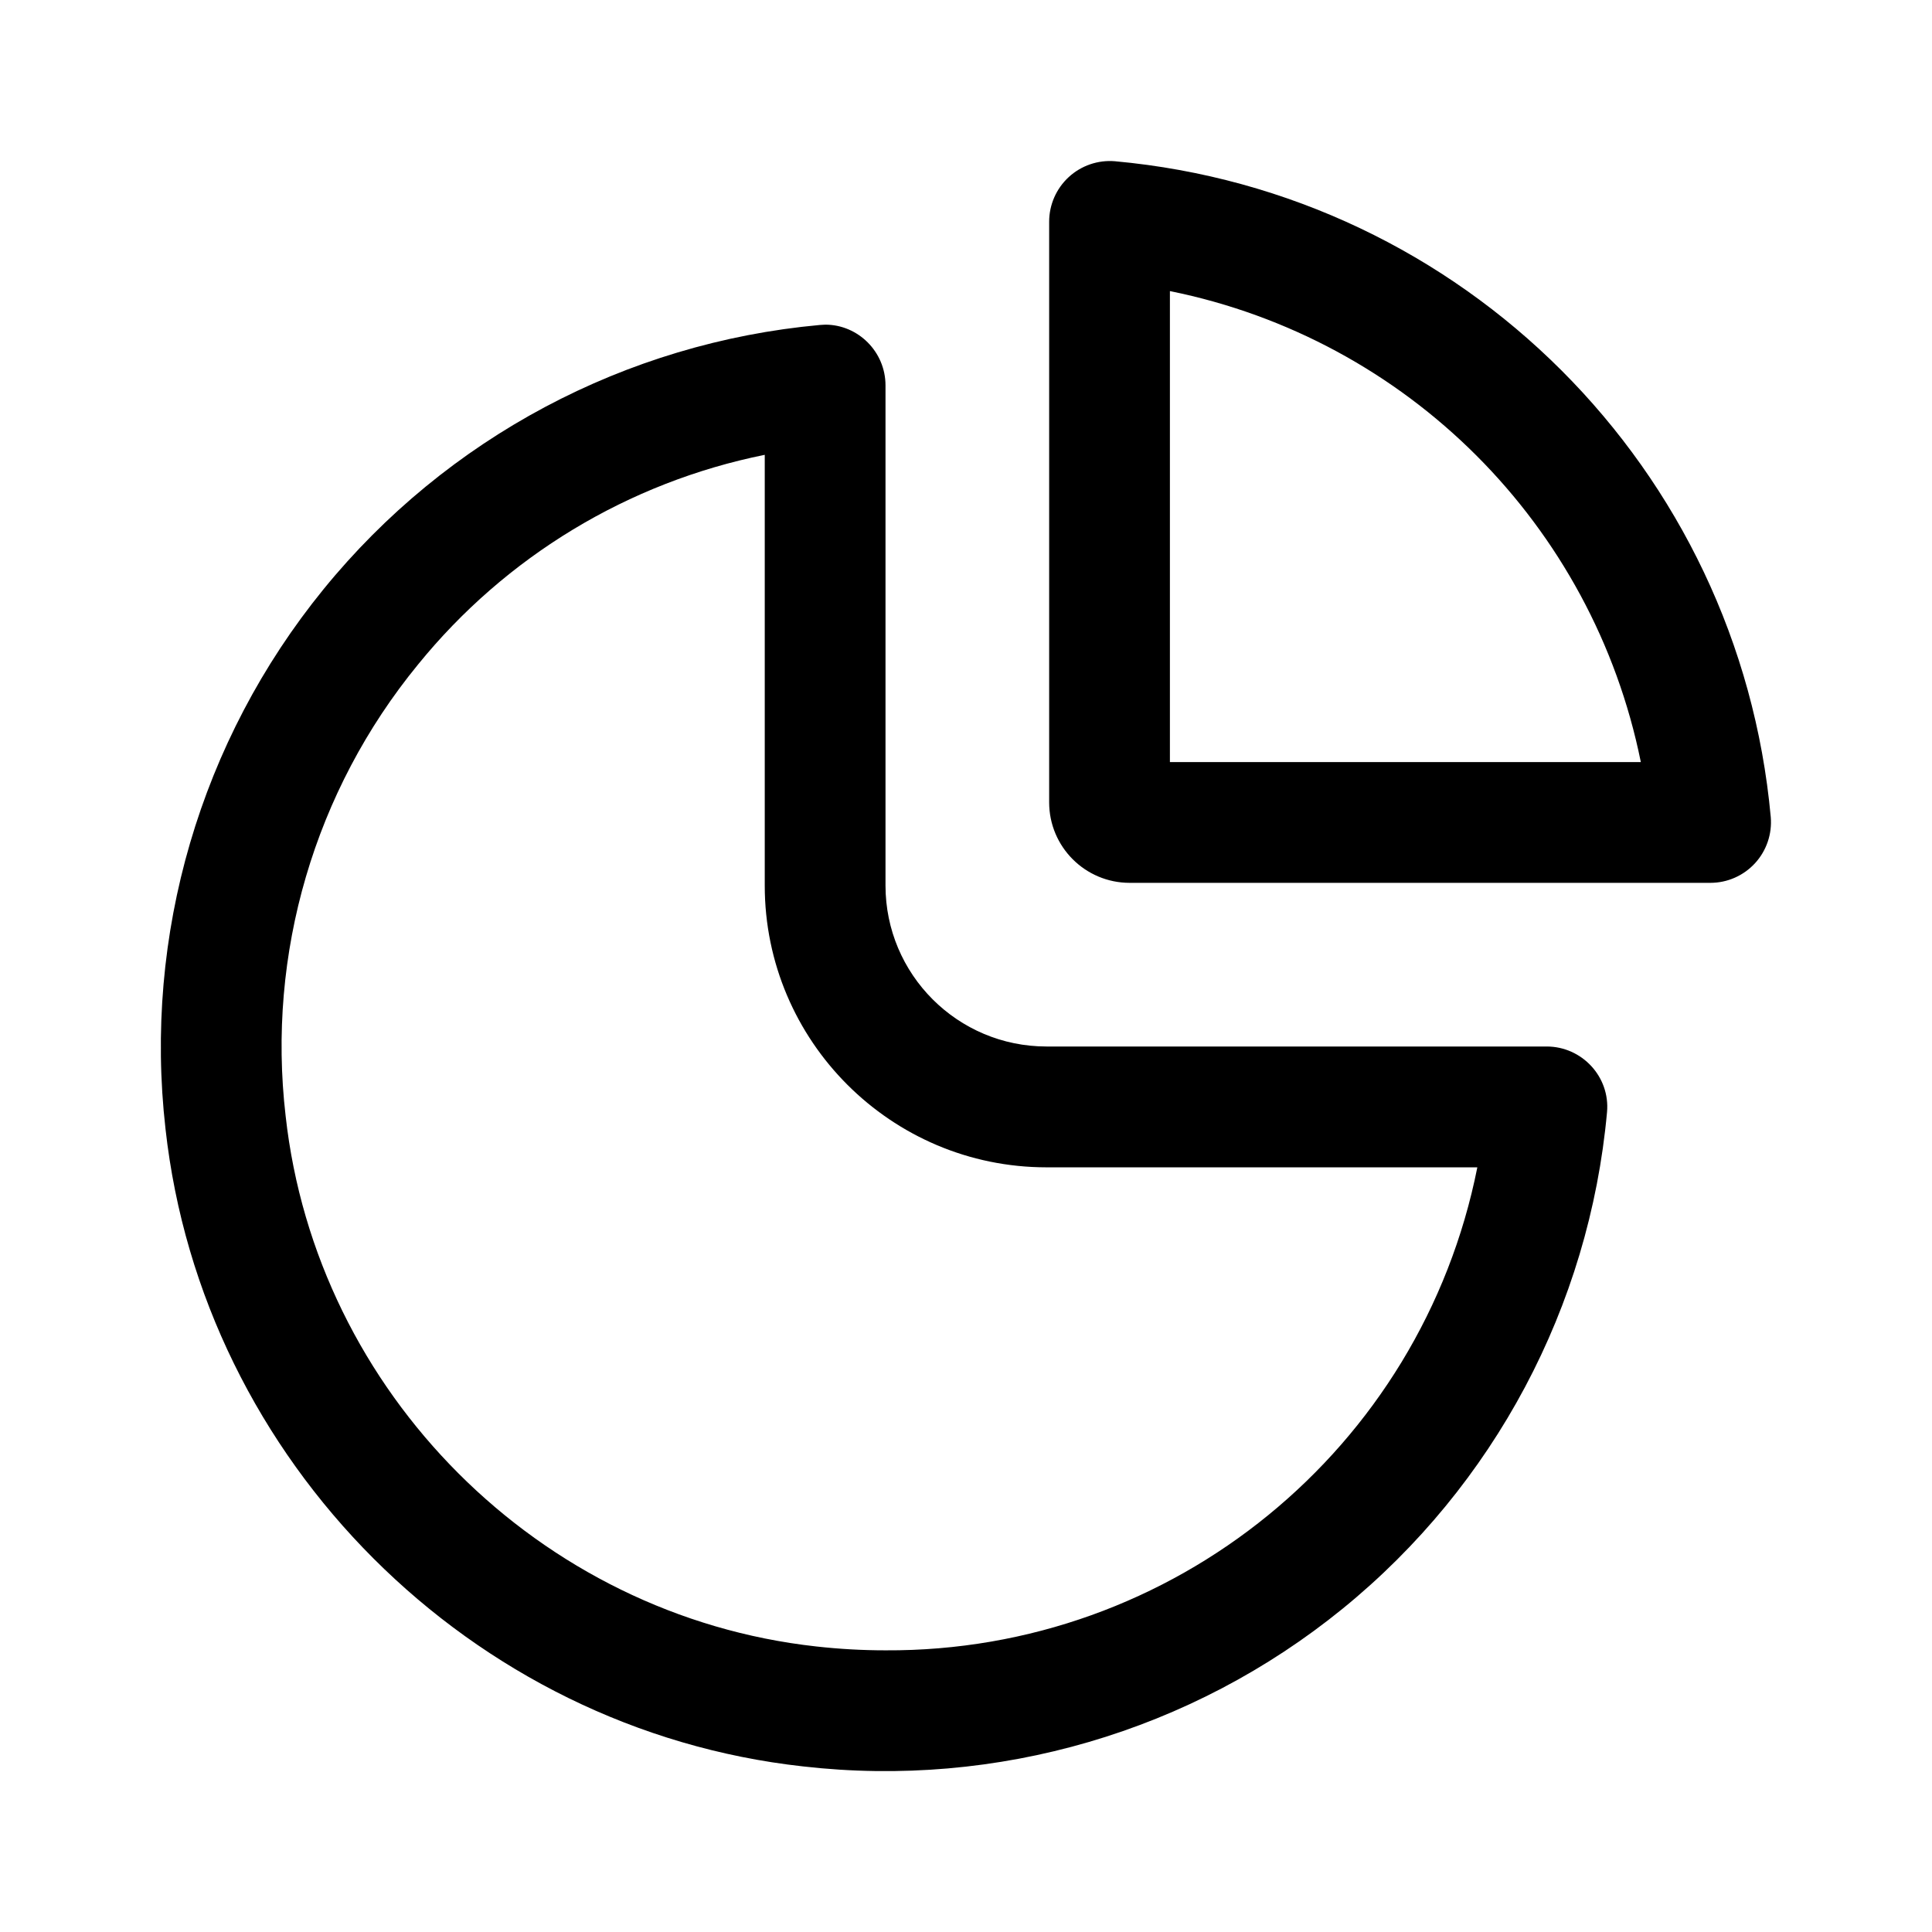
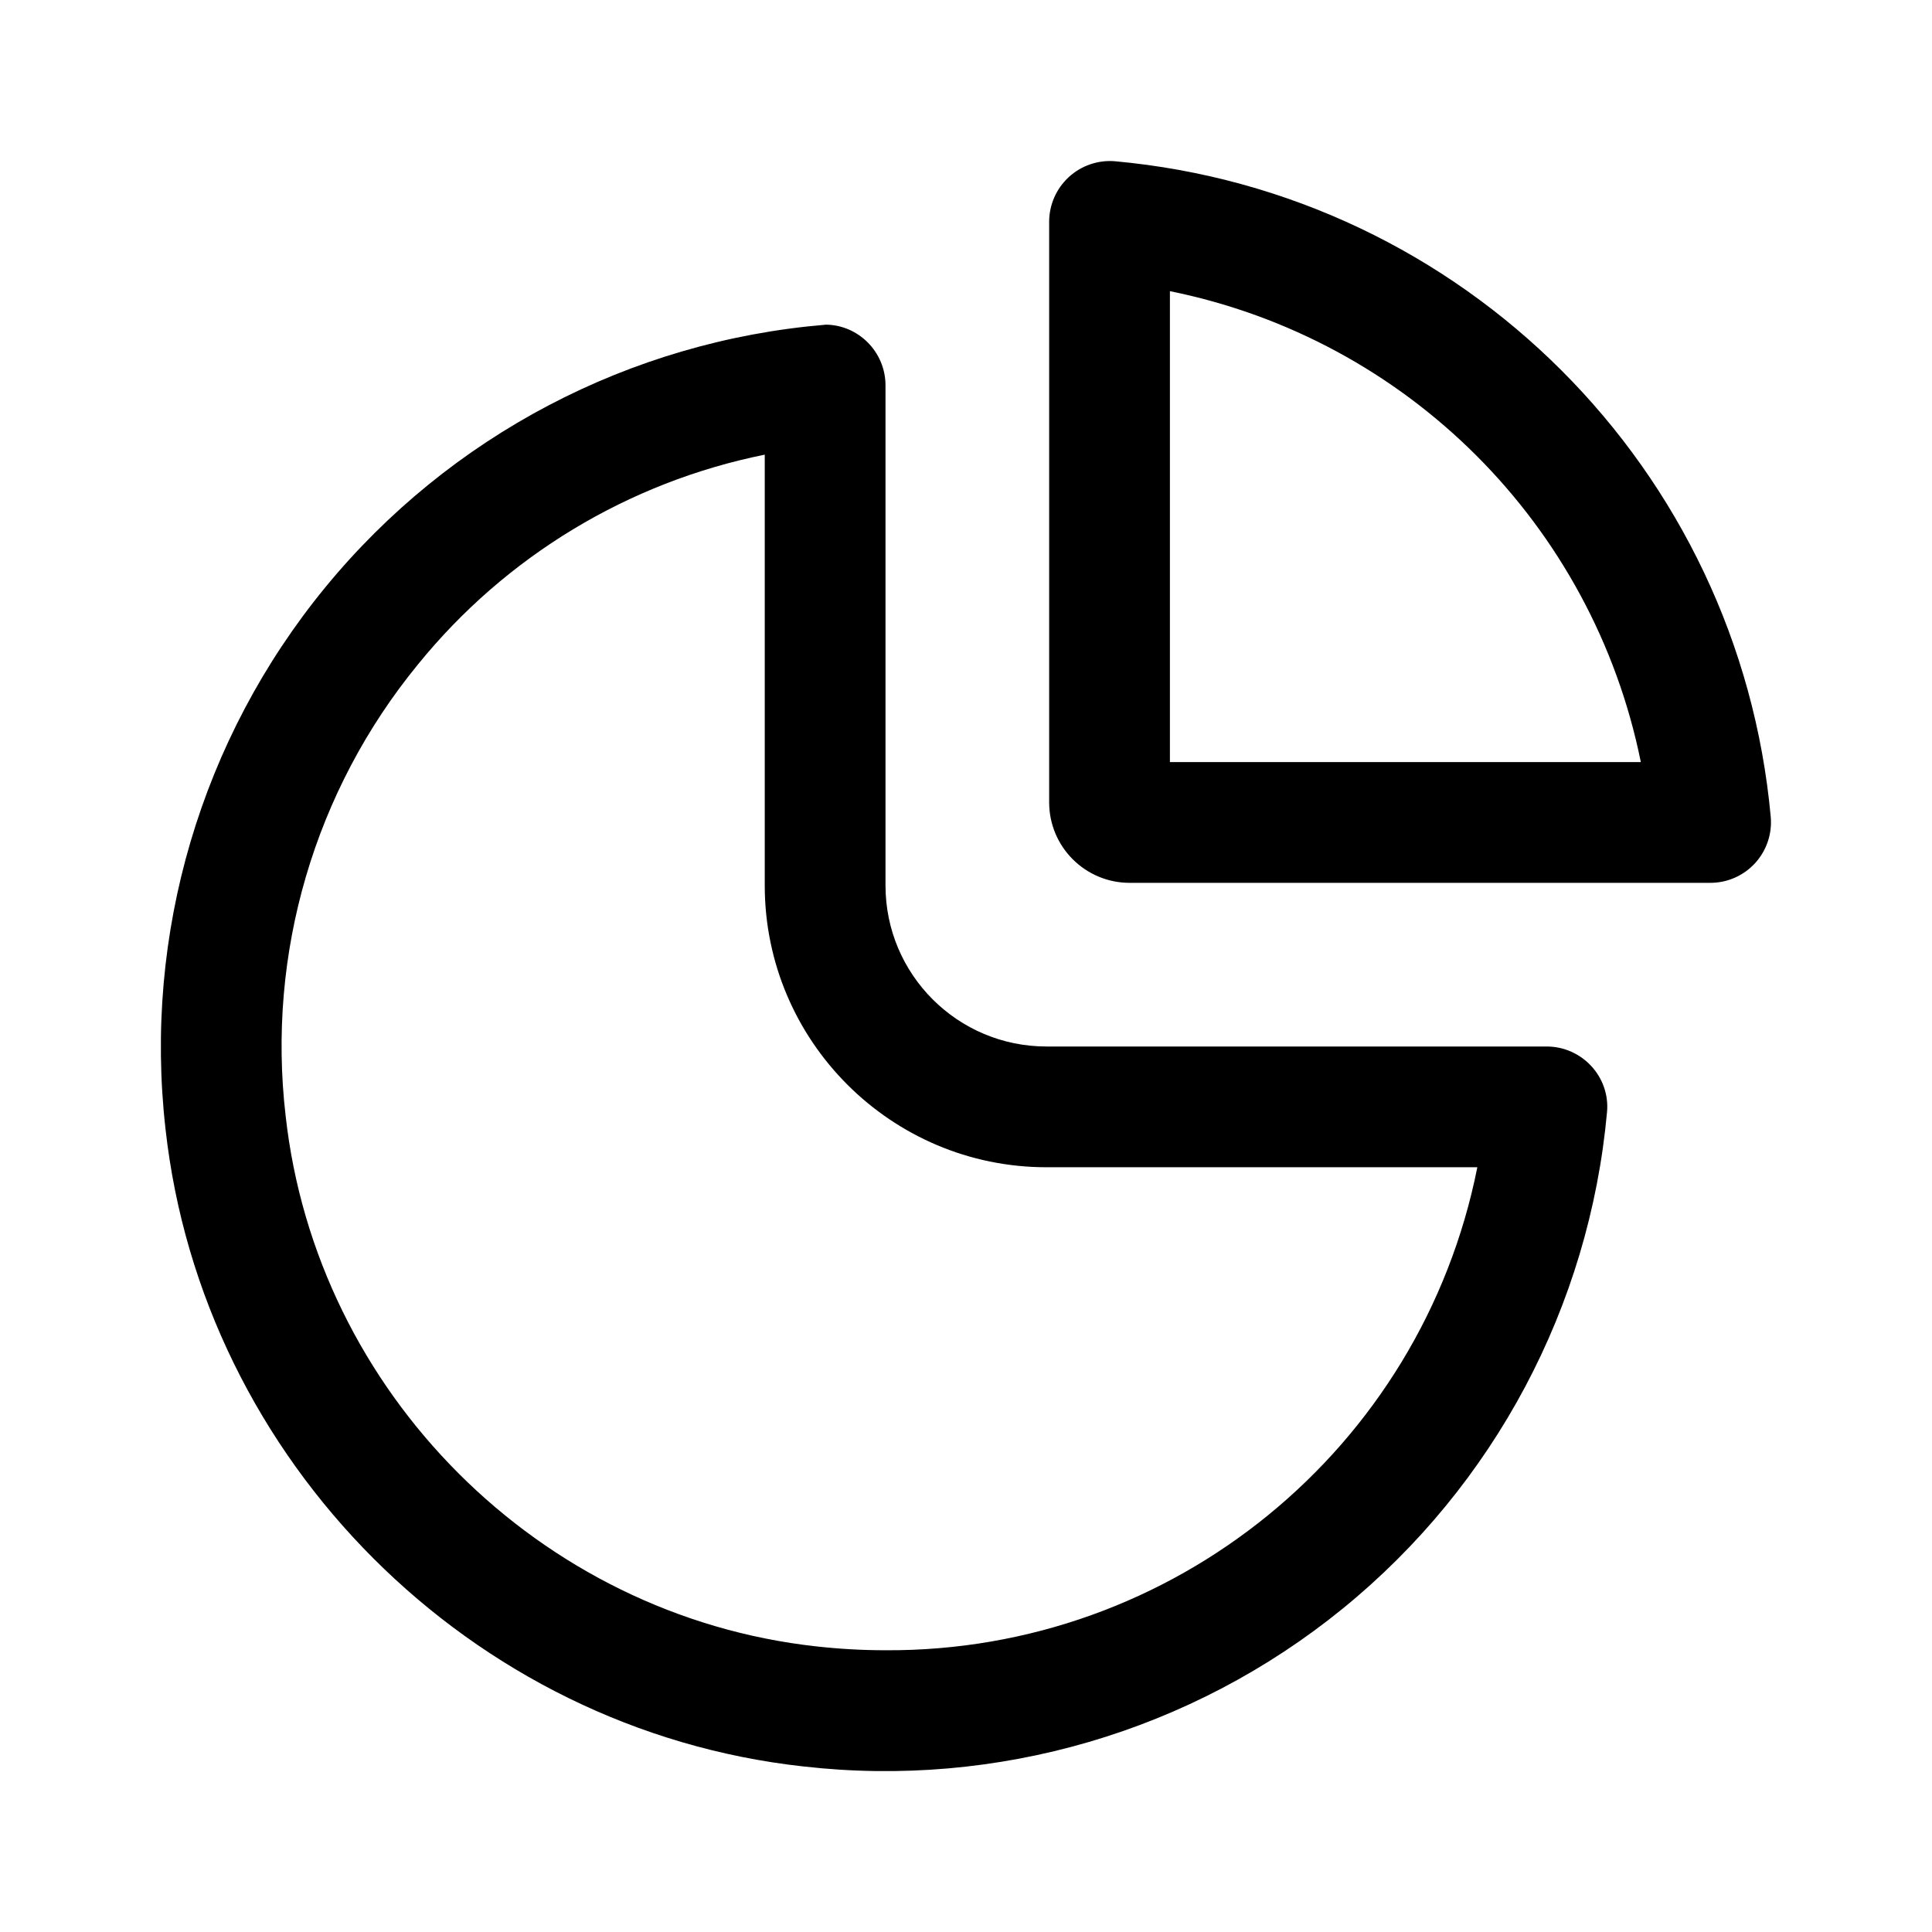
<svg xmlns="http://www.w3.org/2000/svg" fill="none" viewBox="0 0 24 24">
-   <path fill="currentColor" fill-rule="evenodd" d="M13.033 2.754a.754.754 0 0 1 .817-.751 9 9 0 0 1 8.147 8.147.753.753 0 0 1-.75.817h-7.214a1 1 0 0 1-1-1zm7.35 6.713a7.48 7.48 0 0 0-5.85-5.851v5.851zm-10.199-5.43.068-.004c.408 0 .748.337.748.754V11a2 2 0 0 0 2 2h6.213c.44 0 .79.378.75.816a9 9 0 0 1-9.987 8.127c-4.127-.456-7.463-3.792-7.92-7.919a9.004 9.004 0 0 1 8.128-9.987M9.5 11V5.65a7.44 7.44 0 0 0-4.308 2.606 7.48 7.48 0 0 0-1.644 5.605c.38 3.44 3.152 6.212 6.592 6.592q.432.048.86.048a7.454 7.454 0 0 0 7.352-6H13c-1.93 0-3.5-1.57-3.5-3.5" clip-rule="evenodd" />
+   <path fill="currentColor" d="M10.252 4.033c.408 0 .748.337.748.754V11a2 2 0 0 0 2 2h6.213c.44 0 .79.378.75.815a9 9 0 0 1-9.987 8.128c-4.127-.456-7.463-3.792-7.92-7.919a9.004 9.004 0 0 1 8.196-9.99M9.5 5.648a7.44 7.44 0 0 0-4.309 2.607 7.48 7.48 0 0 0-1.643 5.604c.38 3.44 3.152 6.213 6.592 6.593.286.032.576.048.86.048a7.454 7.454 0 0 0 7.352-6H13c-1.93 0-3.5-1.57-3.5-3.5zm4.35-3.645a9 9 0 0 1 8.147 8.147.753.753 0 0 1-.75.817h-7.214a1 1 0 0 1-1-1V2.754a.755.755 0 0 1 .817-.751m.683 7.464h5.85a7.48 7.48 0 0 0-5.85-5.85z" />
</svg>
